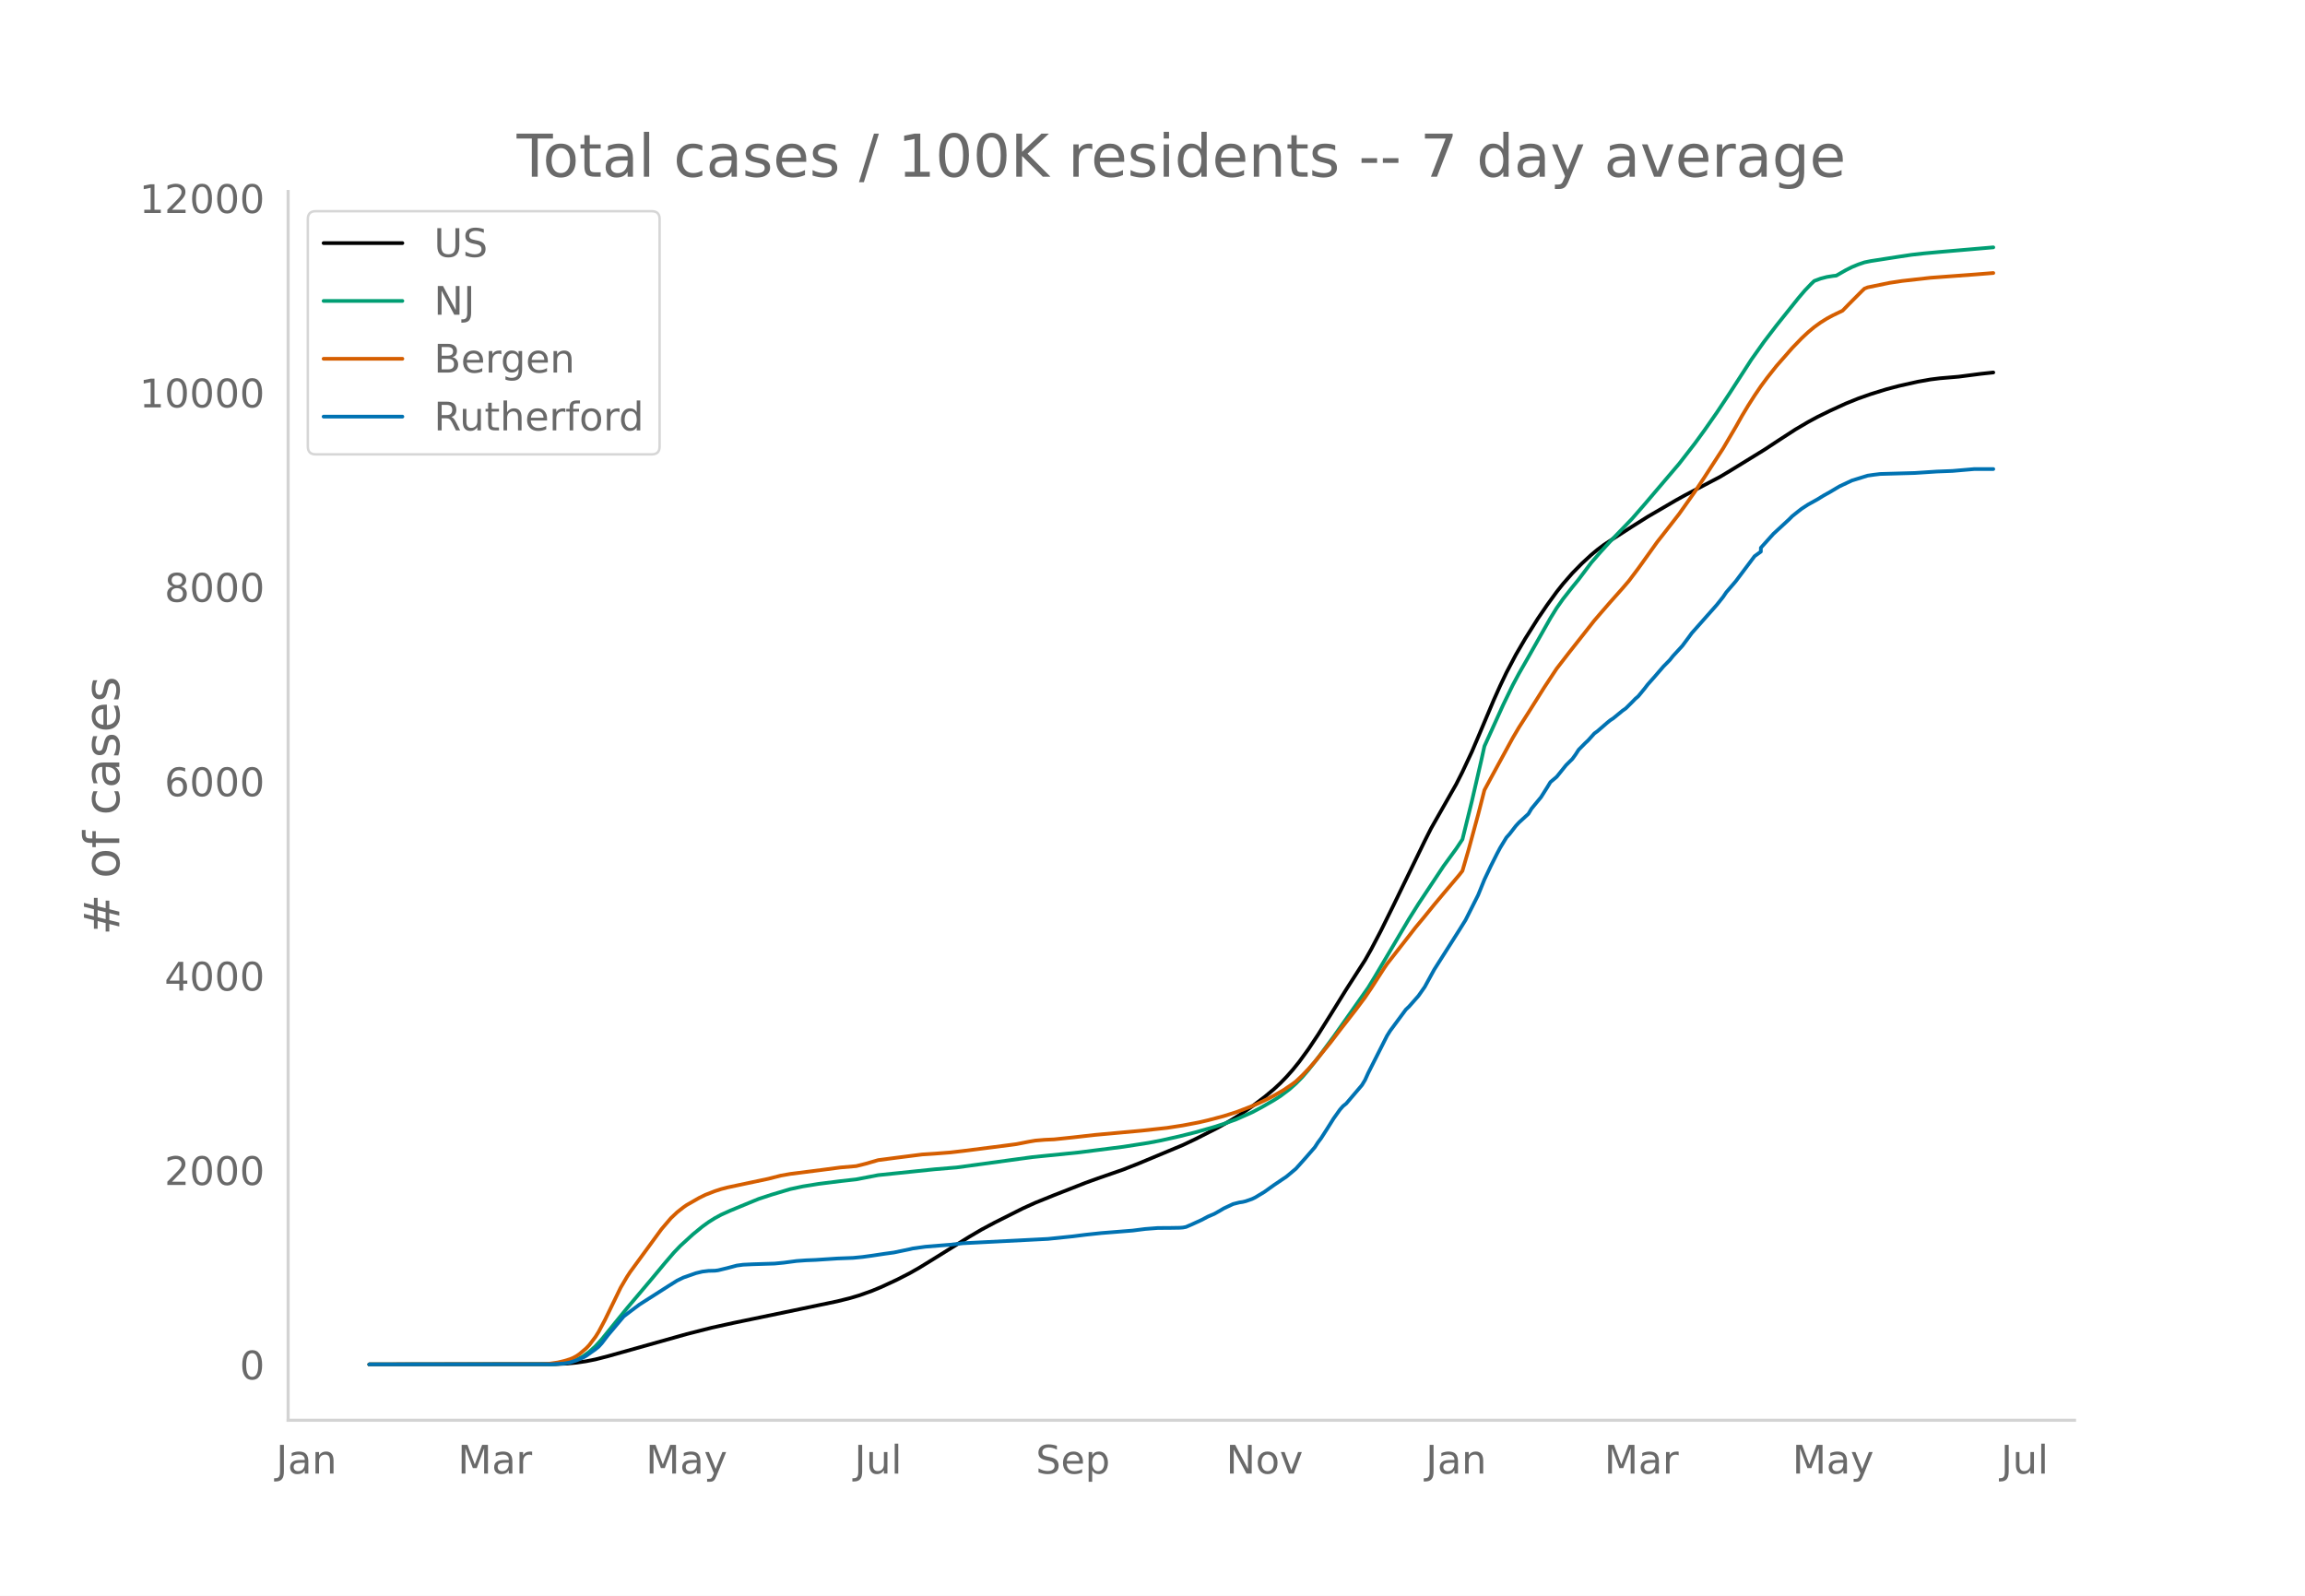
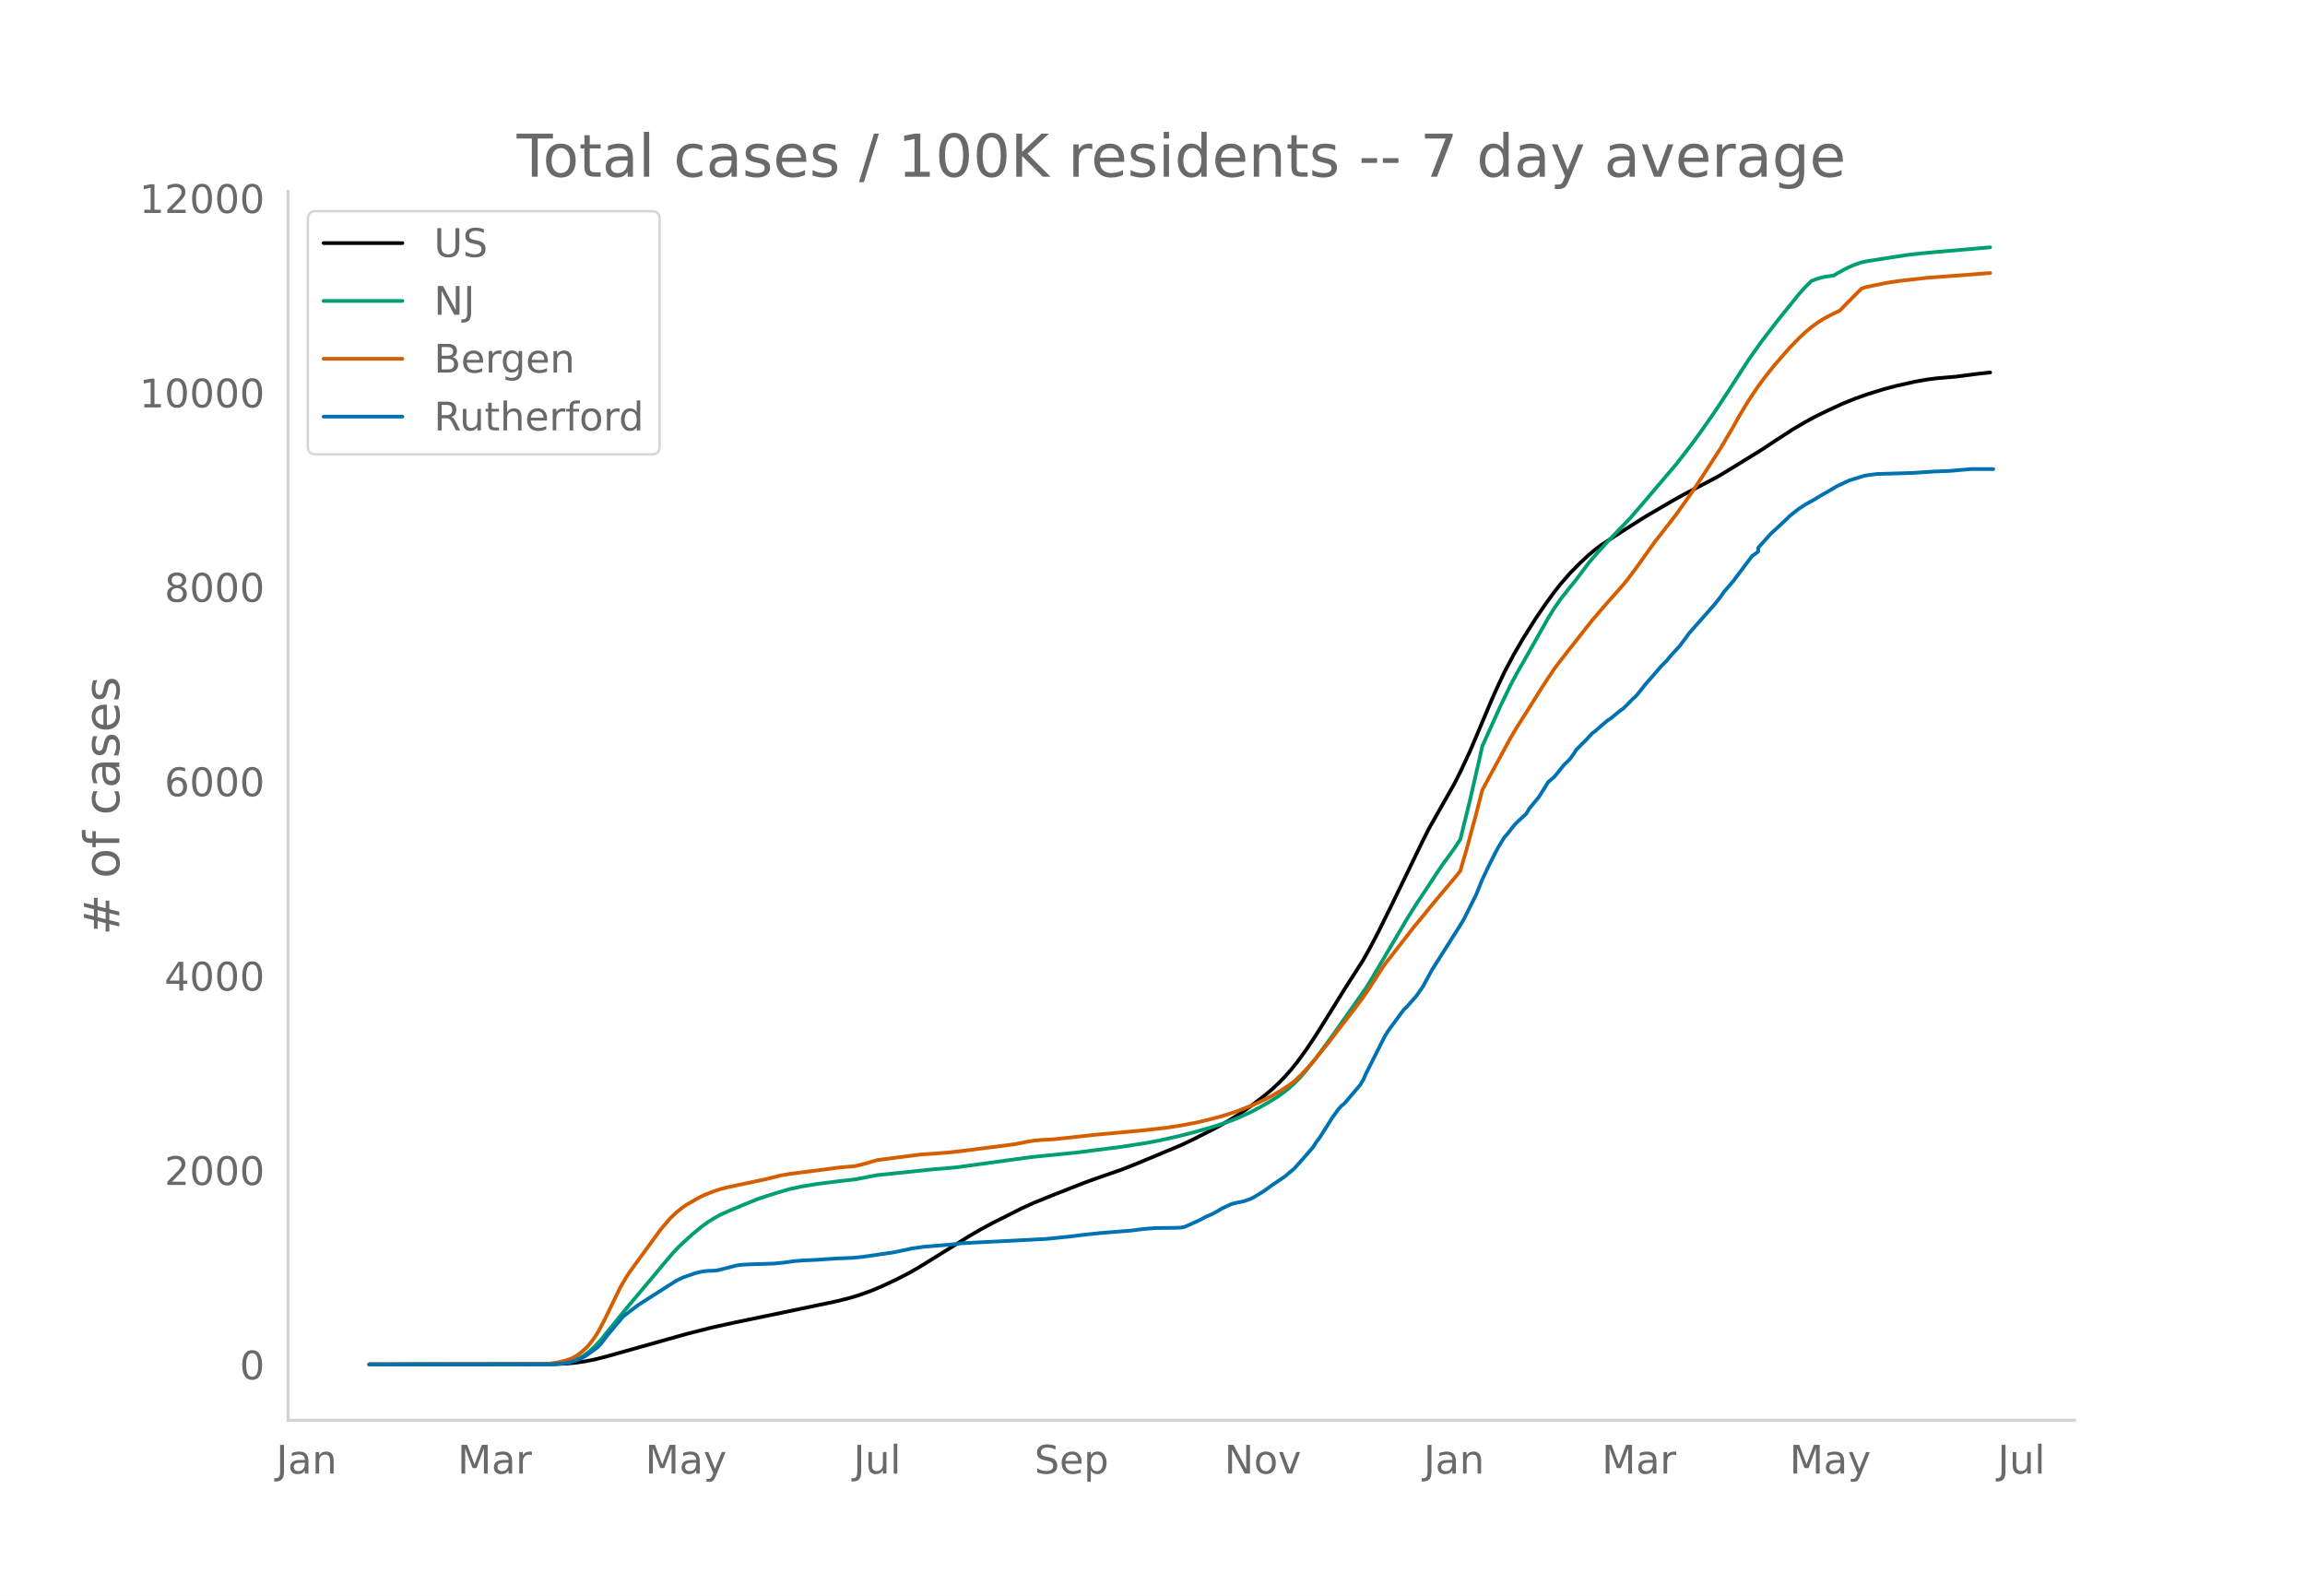
<svg xmlns="http://www.w3.org/2000/svg" xmlns:xlink="http://www.w3.org/1999/xlink" height="864" viewBox="0 0 936 648" width="1248">
  <defs>
    <style>*{stroke-linecap:butt;stroke-linejoin:round}</style>
  </defs>
  <g id="figure_1">
    <path d="M0 648h936V0H0z" style="fill:#fff" id="patch_1" />
    <g id="axes_1">
      <path d="M117 576.72h725.4V77.76H117z" style="fill:none" id="patch_2" />
-       <path clip-path="url(#pd375d4c4d6)" d="m149.973 554.04 75.257-.096 5.102-.237 3.826-.375 3.827-.566 3.827-.757 5.102-1.312 31.888-8.956 10.205-2.598 8.928-1.968 28.062-5.829 14.031-2.932 5.102-1.273 3.827-1.136 5.102-1.815 3.827-1.582 6.378-2.971 5.102-2.61 3.826-2.17 5.103-3.132 15.306-9.51 5.102-2.995 5.102-2.722 11.48-5.775 5.102-2.312 7.654-3.101 12.755-5.002 5.102-1.841 10.204-3.542 6.378-2.516 17.858-7.447 5.102-2.42 8.929-4.536 5.102-2.859 3.827-2.345 5.102-3.486 5.102-3.865 3.826-3.196 2.552-2.372 2.55-2.623 2.552-2.88 2.55-3.154 3.827-5.258 3.827-5.736 5.102-8.14 6.378-10.293 7.653-11.92 2.551-4.525 3.827-7.299 5.102-10.317 12.755-26.26 2.551-5.057 10.205-17.948 2.55-5.037 3.828-8.17 2.55-5.98 6.378-15.12 2.551-5.689 2.551-5.348 3.827-7.26 3.827-6.56 5.102-8.103 3.826-5.613 3.827-5.256 2.551-3.214 3.827-4.39 3.826-3.89 3.827-3.532 2.551-2.127 2.551-1.91 3.827-2.528 7.653-4.92 6.378-4.014 11.48-6.696 3.826-2.119 14.031-7.366 5.102-3.071 12.756-7.841 6.378-4.193 6.377-4.131 5.102-3.004 3.827-2.076 5.102-2.504 6.378-2.925 5.102-2.065 5.102-1.796 6.378-1.978 5.102-1.345 7.653-1.712 5.102-.906 3.827-.478 7.653-.65 8.93-1.159 5.101-.547h0" style="fill:none;stroke:#000;stroke-linecap:round;stroke-width:1.5" id="line2d_1" />
-       <path clip-path="url(#pd375d4c4d6)" d="m149.973 554.04 72.706-.071 3.826-.179 2.551-.285 2.551-.468 2.551-.893 2.551-1.35 2.552-1.83 2.55-2.32 2.552-2.798 3.826-4.716 6.378-7.852 10.204-12.1 5.103-6.145 3.826-4.458 2.551-2.658 5.102-4.67 3.827-3.138 2.551-1.857 2.551-1.597 2.551-1.386 3.827-1.726 7.653-3.16 3.827-1.564 5.102-1.675 7.653-2.283 5.102-1.093 6.378-1.03 8.929-1.12 6.378-.717 8.928-1.718 22.96-2.377 8.929-.745 30.613-4.186 19.133-1.929 17.857-2.268 10.205-1.591 5.102-.97 7.653-1.72 6.378-1.606 7.653-2.182 3.827-1.23 5.102-1.86 6.378-2.823 3.826-2.02 5.102-2.935 2.552-1.621 3.826-2.879 2.551-2.276 2.551-2.588 2.551-2.973 3.827-4.825 6.378-8.63 14.03-19.92 2.552-4.166 14.03-23.736 3.827-6.092 10.205-15.37 5.102-6.992 2.55-3.837 3.828-15.495 3.826-16.572 1.276-5.762 7.653-16.879 3.827-7.888 2.55-4.76 3.827-6.687 8.929-15.763 2.551-4.136 2.551-3.624 3.827-4.868 2.55-3.123 5.103-6.781 3.827-4.399 3.826-4.193 8.93-9.262 5.101-5.869 5.102-5.997 8.93-10.496 6.377-8.23 3.827-5.249 5.102-7.304 5.102-7.696 8.929-13.823 5.102-7.187 5.102-6.673 8.929-11.164 2.55-2.987 2.552-2.674 1.275-1.209 2.552-.95 2.55-.671 2.552-.408 1.275-.134 3.827-2.19 2.55-1.286 2.552-1.056 2.551-.867 2.551-.518 11.48-1.786 5.102-.763 5.102-.57 6.378-.586 21.684-1.861h0" style="fill:none;stroke:#009e73;stroke-linecap:round;stroke-width:1.5" id="line2d_2" />
-       <path clip-path="url(#pd375d4c4d6)" d="m149.973 554.04 70.154-.104 2.552-.12 3.826-.569 2.551-.588 2.551-.789 1.276-.55 1.275-.703 1.276-.893 2.551-2.168 1.276-1.336 2.55-3.367 1.276-2.033 2.551-4.803 6.378-13.12 2.551-4.354 1.276-1.953 12.755-17.451 3.827-4.477 2.55-2.412 2.552-2.009 1.275-.887 5.103-2.93 2.55-1.253 3.827-1.484 2.551-.833 2.551-.666 5.103-1.083 11.48-2.427 5.102-1.304 3.826-.68 12.756-1.622 7.653-1.004 6.378-.55 3.826-.957 5.102-1.474 7.654-1 10.204-1.296 5.102-.329 6.378-.493 5.102-.59 12.755-1.619 8.93-1.166 5.101-.997 2.551-.436 3.827-.326 3.827-.173 7.653-.802 8.929-1.007 19.133-1.742 10.204-1.121 6.378-.99 6.377-1.212 3.827-.884 6.378-1.69 5.102-1.613 6.378-2.443 2.55-1.108 3.827-1.806 2.551-1.351 3.827-2.204 3.827-2.599 1.275-.975 2.551-2.402 2.551-2.666 2.551-2.898 6.378-7.834 3.827-5.026 6.378-8.192 3.826-5.121 2.551-3.772 5.102-7.925 1.276-1.862 5.102-6.51 3.827-4.892 2.55-3.298 3.827-4.611 3.827-4.73 3.827-4.57 6.377-7.548 1.276-1.645 2.551-8.769 3.827-14.083 2.55-9.932 2.552-4.754 8.929-16.39 2.55-4.318 3.827-5.99 6.378-10.155 5.102-7.72 5.102-6.596 10.205-12.946 2.55-2.969 3.827-4.413 5.102-5.734 2.552-2.98 3.826-5.077 7.653-10.694 2.551-3.246 6.378-8.186 6.378-9.018 3.827-5.763 7.653-11.816 5.102-8.676 2.551-4.537 2.551-4.239 2.551-3.994 2.551-3.759 2.551-3.45 3.827-4.838 6.378-7.277 3.826-3.95 2.551-2.392 2.551-2.135 2.552-1.844 2.55-1.598 2.552-1.372 3.826-1.837 2.551-2.625 5.103-5.135 1.275-1.225 1.276-.493 8.928-1.841 5.103-.767 11.48-1.29 17.857-1.323 7.653-.608h0" style="fill:none;stroke:#d55e00;stroke-linecap:round;stroke-width:1.5" id="line2d_3" />
-       <path clip-path="url(#pd375d4c4d6)" d="m149.973 554.04 73.981-.062 5.102-.308 2.551-.462 2.551-.832 2.551-1.078 1.276-.708 3.827-2.711 1.275-1.017 1.276-1.417 2.55-3.327 6.379-7.578 2.55-1.941 3.827-2.865 11.48-7.332 3.827-2.403 2.55-1.232 5.103-1.787 2.551-.616 2.551-.308 2.551-.062 1.276-.154 3.826-.924 3.827-1.017 2.551-.339 3.827-.184 8.928-.278 3.827-.37 5.102-.677 3.827-.277 3.827-.154 8.928-.586 6.378-.246 3.827-.37 3.826-.524 5.102-.77 3.827-.523 6.378-1.325 1.275-.308 5.102-.709 10.205-.831 5.102-.586 34.44-1.756 10.204-1.047 5.102-.647 6.378-.678 12.755-1.016 5.102-.647 5.102-.4 5.103-.032 3.826-.061 1.276-.093 1.275-.246 2.551-1.11 3.827-1.755 2.551-1.356 2.551-1.078 2.551-1.448 1.276-.77 3.826-1.787 2.552-.647 1.275-.184 1.276-.309 2.55-.893 1.276-.616 3.827-2.31 3.826-2.742 5.103-3.45 3.826-3.204 3.827-4.283 3.826-4.405 1.276-1.971 1.276-1.695 2.55-3.974 2.552-4.066 2.55-3.574 1.276-1.448 1.276-1.016 6.378-7.486 1.275-2.095 1.276-2.834 7.653-15.126 1.275-2.033 6.378-8.626 1.276-1.202 3.826-4.343 2.551-3.636 3.827-6.993 10.204-16.08 2.551-4.098 5.103-10.135 2.55-6.285 2.552-5.39 2.55-5.084 1.276-2.403 2.551-4.19 1.276-1.416 2.551-3.297 1.276-1.386 3.826-3.512 1.276-2.126 2.55-3.08 1.276-1.54 2.551-4.036 1.276-2.095 2.551-2.156 3.827-4.745 2.55-2.526 1.276-1.756 1.276-1.971 2.551-2.588 1.276-1.201 2.55-2.835 1.276-.924 3.827-3.327 1.275-1.047 1.276-.832 3.826-3.142 1.276-.894 2.551-2.526 1.276-1.325 1.275-1.109 2.551-3.111 1.276-1.664 2.55-2.865 3.827-4.436 2.552-2.587 1.275-1.602 3.827-4.16 2.55-3.419 1.276-1.756 3.827-4.313 6.378-7.208 2.55-3.204 1.276-1.88 3.827-4.435 7.653-10.197 2.551-1.849v-1.57l5.102-5.67 6.378-5.883 1.276-1.294 2.55-2.033 1.276-.986 2.551-1.664 3.827-2.125 2.551-1.571 2.551-1.418 3.827-2.28 5.102-2.402 6.378-1.972 2.55-.37 2.552-.308 14.03-.4 8.93-.585 6.377-.247 8.929-.77h7.653" style="fill:none;stroke:#0072b2;stroke-linecap:round;stroke-width:1.5" id="line2d_4" />
+       <path clip-path="url(#p130bdfbc67)" d="m149.973 554.04 75.111-.096 5.093-.237 3.819-.375 3.82-.566 3.818-.757 5.093-1.312 31.827-8.956 10.184-2.598 8.912-1.968 28.008-5.829 14.003-2.932 5.093-1.273 3.819-1.136 5.092-1.815 3.82-1.582 6.365-2.971 5.092-2.61 3.82-2.17 5.092-3.132 15.277-9.51 5.092-2.995 5.092-2.722 11.458-5.775 5.092-2.312 7.639-3.101 12.73-5.002 5.093-1.841 10.185-3.542 6.365-2.516 17.823-7.447 5.092-2.42 8.912-4.536 5.092-2.859 3.82-2.345 5.092-3.486 5.092-3.865 3.82-3.196 2.545-2.372 2.547-2.623 2.546-2.88 2.546-3.154 3.82-5.258 3.818-5.736 5.093-8.14 6.365-10.293 7.639-11.92 2.546-4.525 3.819-7.299 5.092-10.317 12.731-26.26 2.546-5.057 10.185-17.948 2.546-5.037 3.82-8.17 2.545-5.98 6.366-15.12 2.546-5.689 2.546-5.348 3.82-7.26 3.819-6.56 5.092-8.103 3.82-5.613 3.818-5.256 2.546-3.214 3.82-4.39 3.819-3.89 3.82-3.532 2.545-2.127 2.546-1.91 3.82-2.528 7.638-4.92 6.366-4.014 11.457-6.696 3.82-2.119 14.003-7.366 5.093-3.071 12.73-7.841 6.366-4.193 6.365-4.131 5.093-3.004 3.819-2.076 5.092-2.504 6.366-2.925 5.092-2.065 5.092-1.796 6.366-1.978 5.092-1.345 7.638-1.712 5.093-.906 3.819-.478 7.638-.65 8.912-1.159 5.092-.547h0" style="fill:none;stroke:#000;stroke-linecap:round;stroke-width:1.5" id="line2d_1" />
+       <path clip-path="url(#p130bdfbc67)" d="m149.973 554.04 72.565-.071 3.82-.179 2.546-.285 2.546-.468 2.546-.893 2.546-1.35 2.546-1.83 2.546-2.32 2.547-2.798L248 539.13l6.365-7.852 10.185-12.1 5.092-6.145 3.82-4.458 2.545-2.658 5.093-4.67 3.819-3.138 2.546-1.857 2.546-1.597 2.546-1.386 3.82-1.726 7.638-3.16 3.82-1.564 5.092-1.675 7.638-2.283 5.093-1.093 6.365-1.03 8.911-1.12 6.366-.717 8.911-1.718 22.916-2.377 8.911-.745 30.554-4.186 19.096-1.929 17.824-2.268 10.184-1.591 5.092-.97 7.639-1.72 6.365-1.606 7.639-2.182 3.819-1.23 5.092-1.86 6.366-2.823 3.819-2.02 5.092-2.935 2.546-1.621 3.82-2.879 2.546-2.276 2.546-2.588 2.546-2.973 3.82-4.825 6.365-8.63 14.004-19.92 2.546-4.166 14.004-23.736 3.819-6.092 10.184-15.37 5.093-6.992 2.546-3.837 3.82-15.495 3.818-16.572 1.274-5.762 7.638-16.879 3.82-7.888 2.545-4.76 3.82-6.687 8.911-15.763 2.546-4.136 2.546-3.624 3.82-4.868 2.546-3.123 5.092-6.781 3.82-4.399 3.819-4.193 8.911-9.262 5.093-5.869 5.092-5.997 8.911-10.496 6.366-8.23 3.819-5.249 5.092-7.304 5.093-7.696 8.911-13.823 5.092-7.187 6.366-8.292 8.911-11.06 2.547-2.845 2.546-2.51 2.546-.95 2.546-.671 2.546-.408 1.273-.134 3.82-2.19 2.546-1.286 2.546-1.056 2.546-.867 2.546-.518 11.458-1.786 5.092-.763 5.092-.57 6.366-.586 21.642-1.861h0" style="fill:none;stroke:#009e73;stroke-linecap:round;stroke-width:1.5" id="line2d_2" />
+       <path clip-path="url(#p130bdfbc67)" d="m149.973 554.04 70.019-.104 2.546-.12 3.82-.569 2.546-.588 2.546-.789 1.273-.55 1.273-.703 1.273-.893 2.546-2.168 1.273-1.336 2.546-3.367 1.273-2.033 2.547-4.803 6.365-13.12 2.546-4.354 1.273-1.953 12.731-17.451 3.82-4.477 2.545-2.412 2.547-2.009 1.273-.887 5.092-2.93 2.546-1.253 3.82-1.484 2.545-.833 2.547-.666 5.092-1.083 11.458-2.427 5.092-1.304 3.82-.68 12.73-1.622 7.638-1.004 6.366-.55 3.82-.957 5.091-1.474 7.639-1 10.185-1.296 5.092-.329 6.365-.493 5.093-.59 12.73-1.619 8.912-1.166 5.092-.997 2.546-.436 3.82-.326 3.819-.173 7.638-.802 8.912-1.007 19.096-1.742 10.185-1.121 6.365-.99 6.365-1.212 3.82-.884 6.365-1.69 5.092-1.613 6.366-2.443 2.546-1.108 3.82-1.806 2.545-1.351 3.82-2.204 3.819-2.599 1.273-.975 2.546-2.402 2.546-2.666 2.546-2.898 6.366-7.834 3.819-5.026 6.365-8.192 3.82-5.121 2.546-3.772 5.092-7.925 1.273-1.862 5.092-6.51 3.82-4.892 2.546-3.298 3.819-4.611 3.82-4.73 3.818-4.57 6.366-7.548 1.273-1.645 2.546-8.769 3.82-14.083 2.546-9.932 2.546-4.754 8.911-16.39 2.546-4.318 3.82-5.99 6.365-10.155 5.092-7.72 5.093-6.596 10.184-12.946 2.546-2.969 3.82-4.413 5.092-5.734 2.546-2.98 3.82-5.077 7.638-10.694 2.546-3.246 6.365-8.186 6.366-9.018 3.819-5.763 7.638-11.816 5.093-8.676 2.546-4.537 2.546-4.239 2.546-3.994 2.546-3.759 2.547-3.45 3.819-4.838 6.365-7.277 3.82-3.95 2.546-2.392 2.546-2.135 2.546-1.844 2.546-1.598 2.546-1.372 3.82-1.837 2.546-2.625 5.092-5.135 1.273-1.225 1.273-.493 8.912-1.841 5.092-.767 11.458-1.29 17.823-1.323 7.638-.608h0" style="fill:none;stroke:#d55e00;stroke-linecap:round;stroke-width:1.5" id="line2d_3" />
+       <path clip-path="url(#p130bdfbc67)" d="m149.973 554.04 73.838-.062 5.093-.308 2.546-.462 2.546-.832 2.546-1.078 1.273-.708 3.82-2.711 1.272-1.017 1.274-1.417 2.546-3.327 6.365-7.578 2.546-1.941 3.82-2.865 11.457-7.332 3.82-2.403 2.546-1.232 5.092-1.787 2.546-.616 2.546-.308 2.546-.062 1.273-.154 3.82-.924 3.819-1.017 2.546-.339 3.82-.184 8.91-.278 3.82-.37 5.092-.677 3.82-.277 3.819-.154 8.911-.586 6.366-.246 3.819-.37 3.82-.524 5.092-.77 3.819-.523 6.365-1.325 1.273-.308 5.093-.709 10.184-.831 5.093-.586 34.373-1.756 10.184-1.047 5.093-.647 6.365-.678 12.73-1.016 5.093-.647 5.092-.4 5.093-.032 3.819-.061 1.273-.093 1.273-.246 2.546-1.11 3.82-1.755 2.546-1.356 2.546-1.078 2.546-1.448 1.273-.77 3.82-1.787 2.545-.647 1.273-.184 1.274-.309 2.546-.893 1.273-.616 3.819-2.31 3.82-2.742 5.092-3.45 3.819-3.204 3.82-4.283 3.818-4.405 1.273-1.971 1.273-1.695 2.547-3.974 2.546-4.066 2.546-3.574 1.273-1.448 1.273-1.016 6.365-7.486 1.274-2.095 1.273-2.834 7.638-15.126 1.273-2.033 6.366-8.626 1.273-1.202 3.819-4.343 2.546-3.636 3.82-6.993 10.184-16.08 2.546-4.098 5.092-10.135 2.547-6.285 2.546-5.39 2.546-5.084 1.273-2.403 2.546-4.19 1.273-1.416 2.546-3.297 1.273-1.386 3.82-3.512 1.273-2.126 2.546-3.08 1.273-1.54 2.546-4.036 1.273-2.095 2.546-2.156 3.82-4.745 2.546-2.526 1.273-1.756 1.273-1.971 2.546-2.588 1.273-1.201 2.546-2.835 1.273-.924 3.82-3.327 1.273-1.047 1.273-.832 3.819-3.142 1.273-.894 2.546-2.526 1.273-1.325 1.273-1.109 2.547-3.111 1.273-1.664 2.546-2.865 3.819-4.436 2.546-2.587 1.273-1.602 3.82-4.16 2.546-3.419 1.273-1.756 3.819-4.313 6.365-7.208 2.546-3.204 1.274-1.88 3.819-4.435 7.638-10.197 2.546-1.849v-1.57l5.093-5.67 6.365-5.883 1.273-1.294 2.546-2.033 1.273-.986 2.547-1.664 3.819-2.125 2.546-1.571 2.546-1.418 3.82-2.28 5.092-2.402 6.365-1.972 2.546-.37 2.546-.308 14.004-.4 8.912-.585 6.365-.247 8.912-.77h8.911" style="fill:none;stroke:#0072b2;stroke-linecap:round;stroke-width:1.5" id="line2d_4" />
      <path d="M117 576.72V77.76" style="fill:none;stroke:#d3d3d3;stroke-linecap:square;stroke-linejoin:miter;stroke-width:1.25" id="patch_3" />
      <path d="M117 576.72h725.4" style="fill:none;stroke:#d3d3d3;stroke-linecap:square;stroke-linejoin:miter;stroke-width:1.25" id="patch_4" />
      <g id="matplotlib.axis_1">
        <g id="xtick_1">
-           <g style="fill:#696969" transform="matrix(.16 0 0 -.16 112.13 598.378)" id="text_1">
+           <g style="fill:#696969" transform="matrix(.16 0 0 -.16 112.179 598.378)" id="text_1">
            <defs>
              <path d="M9.813 72.906h9.859V5.078q0-13.187-5-19.14-5-5.954-16.094-5.954h-3.75v8.297h3.078q6.531 0 9.219 3.672Q9.813-4.39 9.813 5.078z" id="DejaVuSans-74" />
              <path d="M34.281 27.484q-10.89 0-15.093-2.484-4.204-2.484-4.204-8.5 0-4.781 3.157-7.594 3.156-2.797 8.562-2.797 7.485 0 12 5.297 4.516 5.297 4.516 14.078v2zm17.922 3.72V0H43.22v8.297Q40.14 3.328 35.547.953q-4.594-2.375-11.234-2.375-8.391 0-13.36 4.719Q6 8.016 6 15.922q0 9.219 6.172 13.906 6.187 4.688 18.437 4.688h12.61v.89q0 6.203-4.078 9.594-4.078 3.39-11.453 3.39-4.688 0-9.141-1.124-4.438-1.125-8.531-3.375v8.312q4.921 1.906 9.562 2.844 4.64.953 9.031.953 11.875 0 17.735-6.156 5.86-6.14 5.86-18.64z" id="DejaVuSans-97" />
              <path d="M54.89 33.016V0h-8.984v32.719q0 7.765-3.031 11.61-3.031 3.858-9.078 3.858-7.281 0-11.484-4.64-4.204-4.625-4.204-12.64V0H9.08v54.688h9.03v-8.5q3.235 4.937 7.594 7.374Q30.078 56 35.797 56q9.422 0 14.25-5.828 4.844-5.828 4.844-17.156z" id="DejaVuSans-110" />
            </defs>
            <use xlink:href="#DejaVuSans-74" />
            <use x="29.492" xlink:href="#DejaVuSans-97" />
            <use x="90.771" xlink:href="#DejaVuSans-110" />
          </g>
        </g>
        <g id="xtick_2">
-           <g style="fill:#696969" transform="matrix(.16 0 0 -.16 185.9 598.378)" id="text_2">
+           <g style="fill:#696969" transform="matrix(.16 0 0 -.16 185.802 598.378)" id="text_2">
            <defs>
              <path d="M9.813 72.906h14.703l18.593-49.61 18.703 49.61h14.704V0H66.89v64.016l-18.797-50h-9.907l-18.796 50V0H9.813z" id="DejaVuSans-77" />
              <path d="M41.11 46.297q-1.516.875-3.297 1.281Q36.03 48 33.89 48q-7.625 0-11.703-4.953-4.079-4.953-4.079-14.234V0H9.08v54.688h9.03v-8.5q2.844 4.984 7.375 7.39Q30.031 56 36.531 56q.922 0 2.047-.125 1.125-.11 2.484-.36z" id="DejaVuSans-114" />
            </defs>
            <use xlink:href="#DejaVuSans-77" />
            <use x="86.279" xlink:href="#DejaVuSans-97" />
            <use x="147.559" xlink:href="#DejaVuSans-114" />
          </g>
        </g>
        <g id="xtick_3">
-           <g style="fill:#696969" transform="matrix(.16 0 0 -.16 262.262 598.378)" id="text_3">
+           <g style="fill:#696969" transform="matrix(.16 0 0 -.16 262.014 598.378)" id="text_3">
            <defs>
              <path d="M32.172-5.078q-3.797-9.766-7.422-12.735-3.61-2.984-9.656-2.984H7.906v7.516h5.282q3.703 0 5.75 1.765Q21-9.766 23.483-3.219l1.61 4.094-22.11 53.813H12.5l17.094-42.766 17.093 42.766h9.516z" id="DejaVuSans-121" />
            </defs>
            <use xlink:href="#DejaVuSans-77" />
            <use x="86.279" xlink:href="#DejaVuSans-97" />
            <use x="147.559" xlink:href="#DejaVuSans-121" />
          </g>
        </g>
        <g id="xtick_4">
-           <g style="fill:#696969" transform="matrix(.16 0 0 -.16 346.958 598.378)" id="text_4">
+           <g style="fill:#696969" transform="matrix(.16 0 0 -.16 346.559 598.378)" id="text_4">
            <defs>
              <path d="M8.5 21.578v33.11h8.984V21.922q0-7.766 3.016-11.656 3.031-3.875 9.094-3.875 7.265 0 11.484 4.64 4.234 4.64 4.234 12.656v31h8.985V0h-8.984v8.406Q42.047 3.422 37.718 1q-4.313-2.422-10.032-2.422-9.421 0-14.312 5.86Q8.5 10.296 8.5 21.578zM31.11 56z" id="DejaVuSans-117" />
              <path d="M9.422 75.984h8.984V0H9.422z" id="DejaVuSans-108" />
            </defs>
            <use xlink:href="#DejaVuSans-74" />
            <use x="29.492" xlink:href="#DejaVuSans-117" />
            <use x="92.871" xlink:href="#DejaVuSans-108" />
          </g>
        </g>
        <g id="xtick_5">
-           <g style="fill:#696969" transform="matrix(.16 0 0 -.16 420.614 598.378)" id="text_5">
+           <g style="fill:#696969" transform="matrix(.16 0 0 -.16 420.062 598.378)" id="text_5">
            <defs>
              <path d="M53.516 70.516V60.89q-5.61 2.687-10.594 4-4.984 1.328-9.625 1.328-8.047 0-12.422-3.125t-4.375-8.89q0-4.845 2.906-7.313 2.907-2.453 11.016-3.97l5.953-1.218q11.031-2.11 16.281-7.406 5.25-5.297 5.25-14.172 0-10.61-7.11-16.078-7.093-5.469-20.812-5.469-5.172 0-11.015 1.172Q13.14.922 6.89 3.219v10.156q6-3.36 11.765-5.078 5.766-1.703 11.328-1.703 8.438 0 13.032 3.312 4.593 3.328 4.593 9.485 0 5.359-3.297 8.39-3.296 3.032-10.812 4.547L27.484 33.5q-11.03 2.188-15.968 6.875-4.922 4.688-4.922 13.047 0 9.672 6.812 15.234 6.813 5.563 18.766 5.563 5.14 0 10.453-.938 5.328-.922 10.89-2.765z" id="DejaVuSans-83" />
              <path d="M56.203 29.594v-4.39H14.891q.593-9.282 5.593-14.142 5-4.859 13.938-4.859 5.172 0 10.031 1.266 4.86 1.265 9.656 3.812v-8.5Q49.266.734 44.187-.344 39.11-1.422 33.892-1.422q-13.094 0-20.735 7.61-7.64 7.625-7.64 20.625 0 13.421 7.25 21.296Q20.016 56 32.328 56q11.031 0 17.453-7.11 6.422-7.093 6.422-19.296zm-8.984 2.64q-.094 7.36-4.125 11.75-4.032 4.407-10.672 4.407-7.516 0-12.031-4.25-4.516-4.25-5.203-11.97z" id="DejaVuSans-101" />
              <path d="M18.11 8.203v-29H9.077v75.484h9.031v-8.296q2.844 4.875 7.157 7.234Q29.594 56 35.594 56q9.968 0 16.187-7.906 6.235-7.907 6.235-20.797T51.78 6.484q-6.218-7.906-16.187-7.906-6 0-10.328 2.375-4.313 2.375-7.157 7.25zm30.578 19.094q0 9.906-4.079 15.547-4.078 5.64-11.203 5.64-7.14 0-11.218-5.64-4.079-5.64-4.079-15.547 0-9.906 4.078-15.547 4.079-5.64 11.22-5.64 7.124 0 11.202 5.64t4.078 15.547z" id="DejaVuSans-112" />
            </defs>
            <use xlink:href="#DejaVuSans-83" />
            <use x="63.477" xlink:href="#DejaVuSans-101" />
            <use x="125" xlink:href="#DejaVuSans-112" />
          </g>
        </g>
        <g id="xtick_6">
-           <g style="fill:#696969" transform="matrix(.16 0 0 -.16 497.887 598.378)" id="text_6">
+           <g style="fill:#696969" transform="matrix(.16 0 0 -.16 497.185 598.378)" id="text_6">
            <defs>
              <path d="M9.813 72.906h13.28l32.329-60.984v60.984h9.562V0h-13.28L19.39 60.984V0H9.813z" id="DejaVuSans-78" />
              <path d="M30.61 48.39q-7.22 0-11.422-5.64-4.204-5.64-4.204-15.453 0-9.813 4.172-15.453 4.188-5.64 11.453-5.64 7.188 0 11.375 5.655 4.203 5.672 4.203 15.438 0 9.719-4.203 15.406-4.187 5.688-11.375 5.688zm0 7.61q11.718 0 18.406-7.625 6.703-7.61 6.703-21.078 0-13.422-6.703-21.078-6.688-7.64-18.407-7.64-11.765 0-18.437 7.64-6.656 7.656-6.656 21.078 0 13.469 6.656 21.078Q18.844 56 30.609 56z" id="DejaVuSans-111" />
              <path d="M2.984 54.688H12.5L29.594 8.797l17.093 45.89h9.516L35.687 0H23.485z" id="DejaVuSans-118" />
            </defs>
            <use xlink:href="#DejaVuSans-78" />
            <use x="74.805" xlink:href="#DejaVuSans-111" />
            <use x="135.986" xlink:href="#DejaVuSans-118" />
          </g>
        </g>
        <g id="xtick_7">
-           <g style="fill:#696969" transform="matrix(.16 0 0 -.16 578.977 598.378)" id="text_7">
+           <g style="fill:#696969" transform="matrix(.16 0 0 -.16 578.125 598.378)" id="text_7">
            <use xlink:href="#DejaVuSans-74" />
            <use x="29.492" xlink:href="#DejaVuSans-97" />
            <use x="90.771" xlink:href="#DejaVuSans-110" />
          </g>
        </g>
        <g id="xtick_8">
-           <g style="fill:#696969" transform="matrix(.16 0 0 -.16 651.473 598.378)" id="text_8">
+           <g style="fill:#696969" transform="matrix(.16 0 0 -.16 650.476 598.378)" id="text_8">
            <use xlink:href="#DejaVuSans-77" />
            <use x="86.279" xlink:href="#DejaVuSans-97" />
            <use x="147.559" xlink:href="#DejaVuSans-114" />
          </g>
        </g>
        <g id="xtick_9">
-           <g style="fill:#696969" transform="matrix(.16 0 0 -.16 727.835 598.378)" id="text_9">
+           <g style="fill:#696969" transform="matrix(.16 0 0 -.16 726.687 598.378)" id="text_9">
            <use xlink:href="#DejaVuSans-77" />
            <use x="86.279" xlink:href="#DejaVuSans-97" />
            <use x="147.559" xlink:href="#DejaVuSans-121" />
          </g>
        </g>
        <g id="xtick_10">
-           <g style="fill:#696969" transform="matrix(.16 0 0 -.16 812.53 598.378)" id="text_10">
+           <g style="fill:#696969" transform="matrix(.16 0 0 -.16 811.232 598.378)" id="text_10">
            <use xlink:href="#DejaVuSans-74" />
            <use x="29.492" xlink:href="#DejaVuSans-117" />
            <use x="92.871" xlink:href="#DejaVuSans-108" />
          </g>
        </g>
      </g>
      <g id="matplotlib.axis_2">
        <g id="ytick_1">
          <g style="fill:#696969" transform="matrix(.16 0 0 -.16 97.32 560.119)" id="text_11">
            <defs>
              <path d="M31.781 66.406q-7.61 0-11.453-7.5Q16.5 51.422 16.5 36.375q0-14.984 3.828-22.484 3.844-7.5 11.453-7.5 7.672 0 11.5 7.5 3.844 7.5 3.844 22.484 0 15.047-3.844 22.531-3.828 7.5-11.5 7.5zm0 7.813q12.266 0 18.735-9.703 6.468-9.688 6.468-28.141 0-18.406-6.468-28.11-6.47-9.687-18.735-9.687-12.25 0-18.718 9.688-6.47 9.703-6.47 28.109 0 18.453 6.47 28.14Q19.53 74.22 31.78 74.22z" id="DejaVuSans-48" />
            </defs>
            <use xlink:href="#DejaVuSans-48" />
          </g>
        </g>
        <g id="ytick_2">
          <g style="fill:#696969" transform="matrix(.16 0 0 -.16 66.78 481.18)" id="text_12">
            <defs>
              <path d="M19.188 8.297h34.421V0H7.33v8.297q5.609 5.812 15.296 15.594 9.703 9.797 12.188 12.64 4.734 5.313 6.609 9 1.89 3.688 1.89 7.25 0 5.813-4.078 9.469-4.078 3.672-10.625 3.672-4.64 0-9.797-1.61-5.14-1.609-11-4.89v9.969Q13.767 71.78 18.938 73q5.188 1.219 9.485 1.219 11.328 0 18.062-5.672 6.735-5.656 6.735-15.125 0-4.5-1.688-8.531-1.672-4.016-6.125-9.485-1.218-1.422-7.765-8.187-6.532-6.766-18.453-18.922z" id="DejaVuSans-50" />
            </defs>
            <use xlink:href="#DejaVuSans-50" />
            <use x="63.623" xlink:href="#DejaVuSans-48" />
            <use x="127.246" xlink:href="#DejaVuSans-48" />
            <use x="190.869" xlink:href="#DejaVuSans-48" />
          </g>
        </g>
        <g id="ytick_3">
          <g style="fill:#696969" transform="matrix(.16 0 0 -.16 66.78 402.241)" id="text_13">
            <defs>
              <path d="M37.797 64.313 12.89 25.39h24.906zm-2.594 8.593H47.61V25.391h10.407v-8.203H47.609V0h-9.812v17.188H4.89v9.515z" id="DejaVuSans-52" />
            </defs>
            <use xlink:href="#DejaVuSans-52" />
            <use x="63.623" xlink:href="#DejaVuSans-48" />
            <use x="127.246" xlink:href="#DejaVuSans-48" />
            <use x="190.869" xlink:href="#DejaVuSans-48" />
          </g>
        </g>
        <g id="ytick_4">
          <g style="fill:#696969" transform="matrix(.16 0 0 -.16 66.78 323.302)" id="text_14">
            <defs>
              <path d="M33.016 40.375q-6.641 0-10.532-4.547-3.875-4.531-3.875-12.437 0-7.86 3.875-12.438 3.891-4.562 10.532-4.562 6.64 0 10.515 4.562 3.875 4.578 3.875 12.438 0 7.906-3.875 12.437-3.875 4.547-10.515 4.547zm19.578 30.922v-8.984q-3.719 1.75-7.5 2.671-3.782.938-7.5.938-9.766 0-14.922-6.594-5.14-6.594-5.875-19.922 2.875 4.25 7.219 6.516 4.359 2.266 9.578 2.266 10.984 0 17.36-6.672 6.374-6.657 6.374-18.125 0-11.235-6.64-18.032-6.641-6.78-17.672-6.78-12.657 0-19.344 9.687-6.688 9.703-6.688 28.109 0 17.281 8.204 27.563 8.203 10.28 22.015 10.28 3.719 0 7.5-.734t7.89-2.187z" id="DejaVuSans-54" />
            </defs>
            <use xlink:href="#DejaVuSans-54" />
            <use x="63.623" xlink:href="#DejaVuSans-48" />
            <use x="127.246" xlink:href="#DejaVuSans-48" />
            <use x="190.869" xlink:href="#DejaVuSans-48" />
          </g>
        </g>
        <g id="ytick_5">
          <g style="fill:#696969" transform="matrix(.16 0 0 -.16 66.78 244.363)" id="text_15">
            <defs>
              <path d="M31.781 34.625q-7.031 0-11.062-3.766-4.016-3.765-4.016-10.343 0-6.594 4.016-10.36Q24.75 6.391 31.78 6.391q7.032 0 11.078 3.78 4.063 3.798 4.063 10.345 0 6.578-4.031 10.343-4.016 3.766-11.11 3.766zm-9.86 4.188q-6.343 1.562-9.89 5.906Q8.5 49.079 8.5 55.329q0 8.733 6.219 13.812 6.234 5.078 17.062 5.078 10.89 0 17.094-5.078 6.203-5.079 6.203-13.813 0-6.25-3.547-10.61-3.531-4.343-9.828-5.906 7.125-1.656 11.094-6.5 3.984-4.828 3.984-11.796 0-10.61-6.468-16.282-6.47-5.656-18.532-5.656-12.047 0-18.531 5.656-6.469 5.672-6.469 16.282 0 6.968 4 11.797 4.016 4.843 11.14 6.5zM18.314 54.39q0-5.657 3.53-8.828 3.548-3.172 9.938-3.172 6.36 0 9.938 3.172 3.593 3.171 3.593 8.828 0 5.672-3.593 8.843-3.578 3.172-9.938 3.172-6.39 0-9.937-3.172-3.532-3.172-3.532-8.843z" id="DejaVuSans-56" />
            </defs>
            <use xlink:href="#DejaVuSans-56" />
            <use x="63.623" xlink:href="#DejaVuSans-48" />
            <use x="127.246" xlink:href="#DejaVuSans-48" />
            <use x="190.869" xlink:href="#DejaVuSans-48" />
          </g>
        </g>
        <g id="ytick_6">
          <g style="fill:#696969" transform="matrix(.16 0 0 -.16 56.6 165.424)" id="text_16">
            <defs>
              <path d="M12.406 8.297h16.11v55.625l-17.532-3.516v8.985l17.438 3.515h9.86V8.296H54.39V0H12.406z" id="DejaVuSans-49" />
            </defs>
            <use xlink:href="#DejaVuSans-49" />
            <use x="63.623" xlink:href="#DejaVuSans-48" />
            <use x="127.246" xlink:href="#DejaVuSans-48" />
            <use x="190.869" xlink:href="#DejaVuSans-48" />
            <use x="254.492" xlink:href="#DejaVuSans-48" />
          </g>
        </g>
        <g id="ytick_7">
          <g style="fill:#696969" transform="matrix(.16 0 0 -.16 56.6 86.485)" id="text_17">
            <use xlink:href="#DejaVuSans-49" />
            <use x="63.623" xlink:href="#DejaVuSans-50" />
            <use x="127.246" xlink:href="#DejaVuSans-48" />
            <use x="190.869" xlink:href="#DejaVuSans-48" />
            <use x="254.492" xlink:href="#DejaVuSans-48" />
          </g>
        </g>
        <g style="fill:#696969" transform="matrix(0 -.2 -.2 0 48.44 379.813)" id="text_18">
          <defs>
            <path d="M51.125 44H36.922l-4.11-16.313h14.313zm-7.328 27.781-5.078-20.265h14.265L58.11 71.78h7.813L60.89 51.516h15.234V44h-17.14l-4-16.313h15.53V20.22H53.079L48 0h-7.813l5.032 20.219H30.906L25.875 0h-7.86l5.079 20.219H7.719v7.468h17.187L29 44H13.281v7.516h17.625l4.985 20.265z" id="DejaVuSans-35" />
            <path d="M37.11 75.984V68.5h-8.594q-4.828 0-6.72-1.953-1.874-1.953-1.874-7.031v-4.828h14.797v-6.985H19.922V0H10.89v47.703H2.297v6.984h8.594V58.5q0 9.125 4.25 13.297 4.25 4.187 13.468 4.187z" id="DejaVuSans-102" />
            <path d="M48.781 52.594v-8.407q-3.812 2.11-7.64 3.157-3.828 1.047-7.735 1.047-8.75 0-13.593-5.547-4.829-5.532-4.829-15.547 0-10.016 4.829-15.563 4.843-5.53 13.593-5.53 3.907 0 7.735 1.046 3.828 1.047 7.64 3.156V2.094Q45.016.344 40.984-.531q-4.015-.89-8.562-.89-12.36 0-19.64 7.765-7.266 7.765-7.266 20.953 0 13.375 7.343 21.031Q20.22 56 33.016 56q4.14 0 8.093-.86 3.953-.843 7.672-2.546z" id="DejaVuSans-99" />
            <path d="M44.281 53.078v-8.5q-3.797 1.953-7.906 2.922-4.094.984-8.5.984-6.688 0-10.031-2.047-3.344-2.046-3.344-6.156 0-3.125 2.39-4.906 2.391-1.781 9.626-3.39l3.078-.688q9.562-2.047 13.593-5.781 4.032-3.735 4.032-10.422 0-7.625-6.032-12.078-6.03-4.438-16.578-4.438-4.39 0-9.156.86Q10.688.296 5.422 2v9.281q4.984-2.594 9.812-3.89 4.829-1.282 9.579-1.282 6.343 0 9.75 2.172 3.421 2.172 3.421 6.125 0 3.656-2.468 5.61-2.453 1.953-10.813 3.765l-3.125.735q-8.344 1.75-12.062 5.39-3.704 3.64-3.704 9.985 0 7.718 5.47 11.906Q16.75 56 26.811 56q4.97 0 9.36-.734 4.406-.72 8.11-2.188z" id="DejaVuSans-115" />
          </defs>
          <use xlink:href="#DejaVuSans-35" />
          <use x="83.789" xlink:href="#DejaVuSans-32" />
          <use x="115.576" xlink:href="#DejaVuSans-111" />
          <use x="176.758" xlink:href="#DejaVuSans-102" />
          <use x="211.963" xlink:href="#DejaVuSans-32" />
          <use x="243.75" xlink:href="#DejaVuSans-99" />
          <use x="298.73" xlink:href="#DejaVuSans-97" />
          <use x="360.01" xlink:href="#DejaVuSans-115" />
          <use x="412.109" xlink:href="#DejaVuSans-101" />
          <use x="473.633" xlink:href="#DejaVuSans-115" />
        </g>
      </g>
      <g style="fill:#696969" transform="matrix(.24 0 0 -.24 209.82 71.76)" id="text_19">
        <defs>
          <path d="M-.297 72.906h61.672v-8.312H35.5V0h-9.906v64.594H-.296z" id="DejaVuSans-84" />
          <path d="M18.313 70.219V54.688h18.5v-6.985h-18.5V18.016q0-6.688 1.828-8.594 1.828-1.906 7.453-1.906h9.218V0h-9.218q-10.407 0-14.36 3.875-3.953 3.89-3.953 14.14v29.688H2.687v6.984h6.594V70.22z" id="DejaVuSans-116" />
          <path d="M25.39 72.906h8.297L8.297-9.28H0z" id="DejaVuSans-47" />
          <path d="M9.813 72.906h9.859V42.094L52.39 72.906h12.703L28.906 38.922 67.672 0H54.688L19.672 35.11V0h-9.86z" id="DejaVuSans-75" />
          <path d="M9.422 54.688h8.984V0H9.422zm0 21.296h8.984v-11.39H9.422z" id="DejaVuSans-105" />
          <path d="M45.406 46.39v29.594h8.985V0h-8.985v8.203Q42.578 3.328 38.25.953q-4.313-2.375-10.375-2.375-9.906 0-16.14 7.906-6.22 7.922-6.22 20.813 0 12.89 6.22 20.797Q17.968 56 27.874 56q6.063 0 10.375-2.375 4.328-2.36 7.156-7.234zm-30.61-19.093q0-9.906 4.079-15.547 4.078-5.64 11.203-5.64 7.125 0 11.219 5.64 4.11 5.64 4.11 15.547 0 9.906-4.11 15.547-4.094 5.64-11.219 5.64-7.125 0-11.203-5.64-4.078-5.64-4.078-15.547z" id="DejaVuSans-100" />
          <path d="M4.89 31.39h26.313v-8H4.891z" id="DejaVuSans-45" />
          <path d="M8.203 72.906h46.875v-4.203L28.61 0H18.312L43.22 64.594H8.203z" id="DejaVuSans-55" />
          <path d="M45.406 27.984q0 9.766-4.031 15.125-4.016 5.375-11.297 5.375-7.219 0-11.25-5.375-4.031-5.359-4.031-15.125 0-9.718 4.031-15.093t11.25-5.375q7.281 0 11.297 5.375 4.031 5.375 4.031 15.093zm8.985-21.203q0-13.953-6.203-20.765Q42-20.797 29.203-20.797q-4.734 0-8.937.703-4.203.703-8.157 2.172v8.735q3.954-2.141 7.813-3.157 3.86-1.031 7.86-1.031 8.843 0 13.234 4.61 4.39 4.609 4.39 13.937v4.453q-2.781-4.844-7.125-7.234Q33.938 0 27.875 0 17.828 0 11.672 7.656q-6.156 7.672-6.156 20.328 0 12.688 6.156 20.344Q17.828 56 27.875 56q6.063 0 10.406-2.39 4.344-2.391 7.125-7.22v8.297h8.985z" id="DejaVuSans-103" />
        </defs>
        <use xlink:href="#DejaVuSans-84" />
        <use x="44.084" xlink:href="#DejaVuSans-111" />
        <use x="105.266" xlink:href="#DejaVuSans-116" />
        <use x="144.475" xlink:href="#DejaVuSans-97" />
        <use x="205.754" xlink:href="#DejaVuSans-108" />
        <use x="233.537" xlink:href="#DejaVuSans-32" />
        <use x="265.324" xlink:href="#DejaVuSans-99" />
        <use x="320.305" xlink:href="#DejaVuSans-97" />
        <use x="381.584" xlink:href="#DejaVuSans-115" />
        <use x="433.684" xlink:href="#DejaVuSans-101" />
        <use x="495.207" xlink:href="#DejaVuSans-115" />
        <use x="547.307" xlink:href="#DejaVuSans-32" />
        <use x="579.094" xlink:href="#DejaVuSans-47" />
        <use x="612.785" xlink:href="#DejaVuSans-32" />
        <use x="644.572" xlink:href="#DejaVuSans-49" />
        <use x="708.195" xlink:href="#DejaVuSans-48" />
        <use x="771.818" xlink:href="#DejaVuSans-48" />
        <use x="835.441" xlink:href="#DejaVuSans-75" />
        <use x="901.018" xlink:href="#DejaVuSans-32" />
        <use x="932.805" xlink:href="#DejaVuSans-114" />
        <use x="971.668" xlink:href="#DejaVuSans-101" />
        <use x="1033.191" xlink:href="#DejaVuSans-115" />
        <use x="1085.291" xlink:href="#DejaVuSans-105" />
        <use x="1113.074" xlink:href="#DejaVuSans-100" />
        <use x="1176.551" xlink:href="#DejaVuSans-101" />
        <use x="1238.074" xlink:href="#DejaVuSans-110" />
        <use x="1301.453" xlink:href="#DejaVuSans-116" />
        <use x="1340.662" xlink:href="#DejaVuSans-115" />
        <use x="1392.762" xlink:href="#DejaVuSans-32" />
        <use x="1424.549" xlink:href="#DejaVuSans-45" />
        <use x="1460.633" xlink:href="#DejaVuSans-45" />
        <use x="1496.717" xlink:href="#DejaVuSans-32" />
        <use x="1528.504" xlink:href="#DejaVuSans-55" />
        <use x="1592.127" xlink:href="#DejaVuSans-32" />
        <use x="1623.914" xlink:href="#DejaVuSans-100" />
        <use x="1687.391" xlink:href="#DejaVuSans-97" />
        <use x="1748.67" xlink:href="#DejaVuSans-121" />
        <use x="1807.85" xlink:href="#DejaVuSans-32" />
        <use x="1839.637" xlink:href="#DejaVuSans-97" />
        <use x="1900.916" xlink:href="#DejaVuSans-118" />
        <use x="1960.096" xlink:href="#DejaVuSans-101" />
        <use x="2021.619" xlink:href="#DejaVuSans-114" />
        <use x="2062.732" xlink:href="#DejaVuSans-97" />
        <use x="2124.012" xlink:href="#DejaVuSans-103" />
        <use x="2187.488" xlink:href="#DejaVuSans-101" />
      </g>
      <g id="legend_1">
        <path d="M128.2 184.5h136.45q3.2 0 3.2-3.2V88.96q0-3.2-3.2-3.2H128.2q-3.2 0-3.2 3.2v92.34q0 3.2 3.2 3.2z" style="fill:none;opacity:.8;stroke:#ccc;stroke-linejoin:miter" id="patch_5" />
        <path d="M131.4 98.718h32" style="fill:none;stroke:#000;stroke-linecap:round;stroke-width:1.5" id="line2d_5" />
        <g style="fill:#696969" transform="matrix(.16 0 0 -.16 176.2 104.317)" id="text_20">
          <defs>
            <path d="M8.688 72.906h9.921V28.61q0-11.718 4.235-16.875 4.25-5.14 13.781-5.14 9.469 0 13.719 5.14 4.25 5.157 4.25 16.875v44.297H64.5V27.391q0-14.25-7.063-21.532-7.046-7.28-20.812-7.28-13.828 0-20.89 7.28-7.047 7.282-7.047 21.532z" id="DejaVuSans-85" />
          </defs>
          <use xlink:href="#DejaVuSans-85" />
          <use x="73.193" xlink:href="#DejaVuSans-83" />
        </g>
        <path d="M131.4 122.203h32" style="fill:none;stroke:#009e73;stroke-linecap:round;stroke-width:1.5" id="line2d_7" />
        <g style="fill:#696969" transform="matrix(.16 0 0 -.16 176.2 127.802)" id="text_21">
          <use xlink:href="#DejaVuSans-78" />
          <use x="74.805" xlink:href="#DejaVuSans-74" />
        </g>
        <path d="M131.4 145.688h32" style="fill:none;stroke:#d55e00;stroke-linecap:round;stroke-width:1.5" id="line2d_9" />
        <g style="fill:#696969" transform="matrix(.16 0 0 -.16 176.2 151.287)" id="text_22">
          <defs>
            <path d="M19.672 34.813V8.108H35.5q7.953 0 11.781 3.297 3.844 3.297 3.844 10.078 0 6.844-3.844 10.078-3.828 3.25-11.781 3.25zm0 29.984V42.828h14.61q7.218 0 10.75 2.703 3.546 2.719 3.546 8.282 0 5.515-3.547 8.25-3.531 2.734-10.75 2.734zm-9.86 8.11h25.204q11.28 0 17.375-4.688Q58.5 63.53 58.5 54.89q0-6.703-3.125-10.657-3.125-3.953-9.188-4.922 7.282-1.562 11.313-6.53 4.031-4.954 4.031-12.376 0-9.765-6.64-15.093Q48.25 0 35.984 0H9.812z" id="DejaVuSans-66" />
          </defs>
          <use xlink:href="#DejaVuSans-66" />
          <use x="68.604" xlink:href="#DejaVuSans-101" />
          <use x="130.127" xlink:href="#DejaVuSans-114" />
          <use x="169.49" xlink:href="#DejaVuSans-103" />
          <use x="232.967" xlink:href="#DejaVuSans-101" />
          <use x="294.49" xlink:href="#DejaVuSans-110" />
        </g>
        <path d="M131.4 169.173h32" style="fill:none;stroke:#0072b2;stroke-linecap:round;stroke-width:1.5" id="line2d_11" />
        <g style="fill:#696969" transform="matrix(.16 0 0 -.16 176.2 174.773)" id="text_23">
          <defs>
            <path d="M44.39 34.188q3.172-1.079 6.172-4.594 3-3.516 6.032-9.672L66.609 0H56l-9.313 18.703q-3.624 7.328-7.015 9.719-3.39 2.39-9.25 2.39h-10.75V0h-9.86v72.906h22.266q12.5 0 18.656-5.234 6.157-5.219 6.157-15.766 0-6.89-3.203-11.437-3.204-4.532-9.297-6.282zM19.673 64.797V38.922h12.406q7.125 0 10.766 3.297 3.64 3.297 3.64 9.687 0 6.39-3.64 9.64-3.64 3.25-10.766 3.25z" id="DejaVuSans-82" />
            <path d="M54.89 33.016V0h-8.984v32.719q0 7.765-3.031 11.61-3.031 3.858-9.078 3.858-7.281 0-11.484-4.64-4.204-4.625-4.204-12.64V0H9.08v75.984h9.03V46.188q3.235 4.937 7.594 7.374Q30.078 56 35.797 56q9.422 0 14.25-5.828 4.844-5.828 4.844-17.156z" id="DejaVuSans-104" />
          </defs>
          <use xlink:href="#DejaVuSans-82" />
          <use x="64.982" xlink:href="#DejaVuSans-117" />
          <use x="128.361" xlink:href="#DejaVuSans-116" />
          <use x="167.57" xlink:href="#DejaVuSans-104" />
          <use x="230.949" xlink:href="#DejaVuSans-101" />
          <use x="292.473" xlink:href="#DejaVuSans-114" />
          <use x="333.586" xlink:href="#DejaVuSans-102" />
          <use x="368.791" xlink:href="#DejaVuSans-111" />
          <use x="429.973" xlink:href="#DejaVuSans-114" />
          <use x="469.336" xlink:href="#DejaVuSans-100" />
        </g>
      </g>
    </g>
  </g>
  <defs>
-     <clipPath id="pd375d4c4d6">
+     <clipPath id="p130bdfbc67">
      <path d="M117 77.76h725.4v498.96H117z" />
    </clipPath>
  </defs>
</svg>
